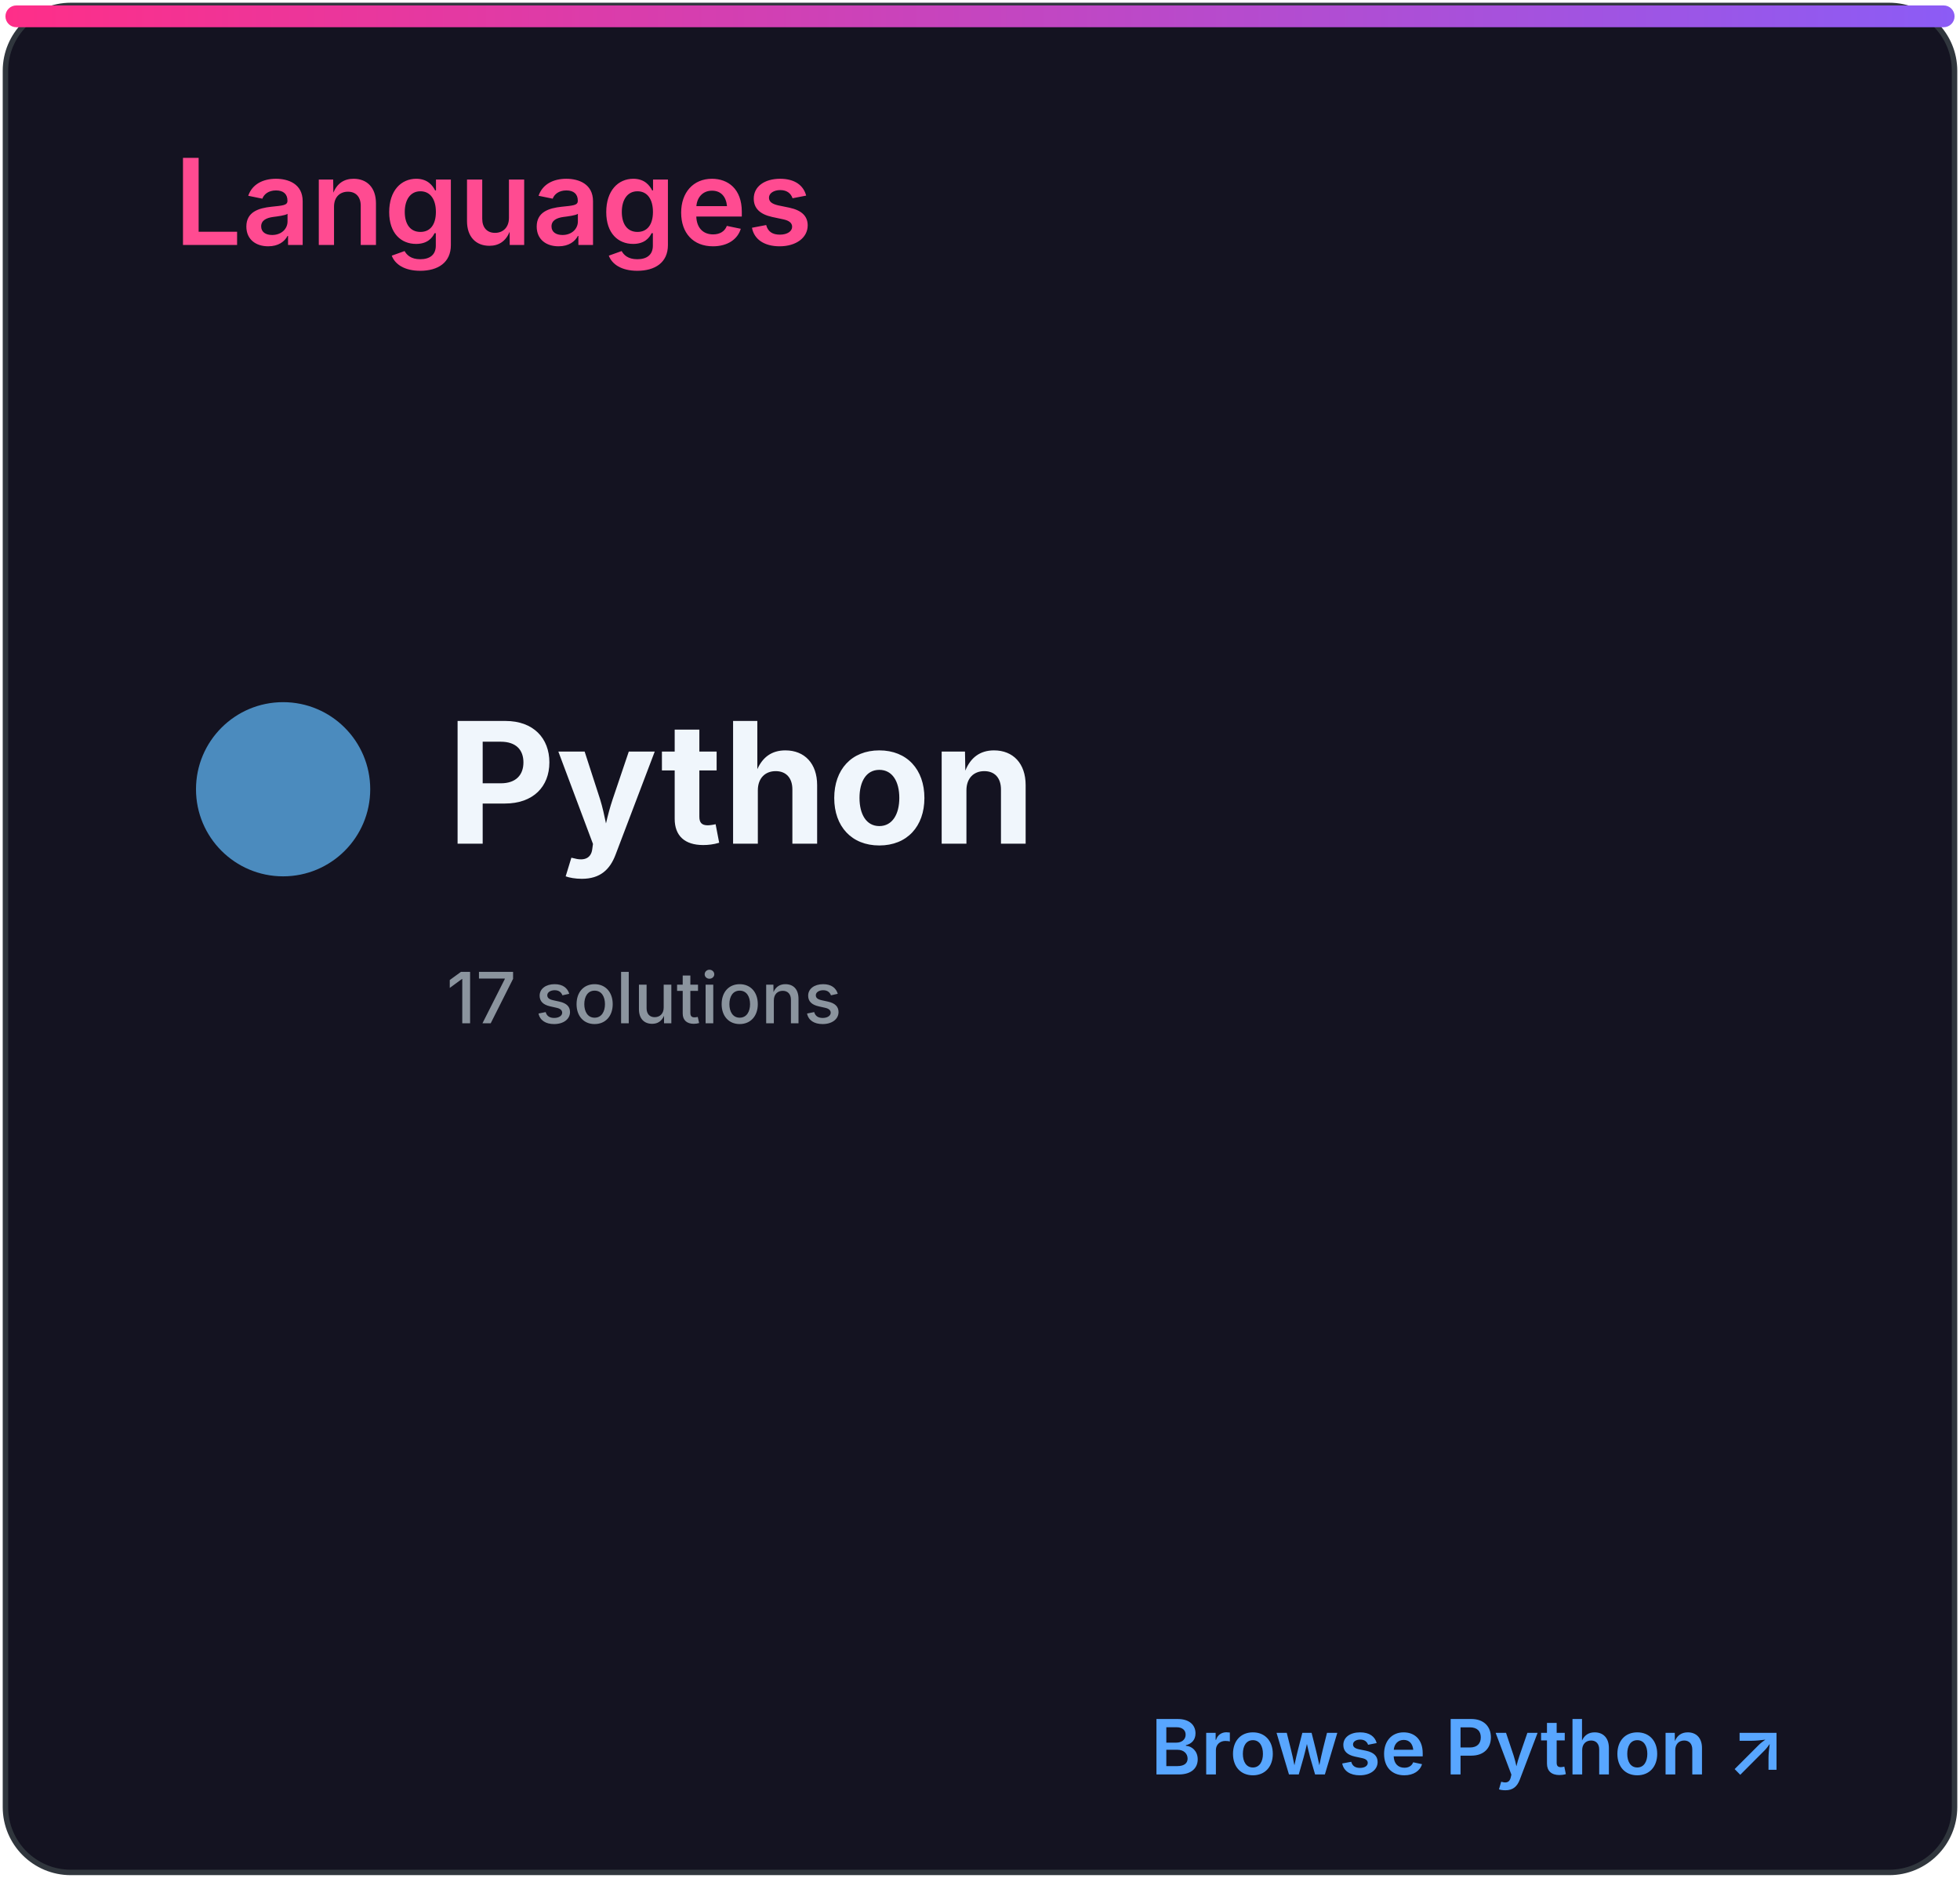
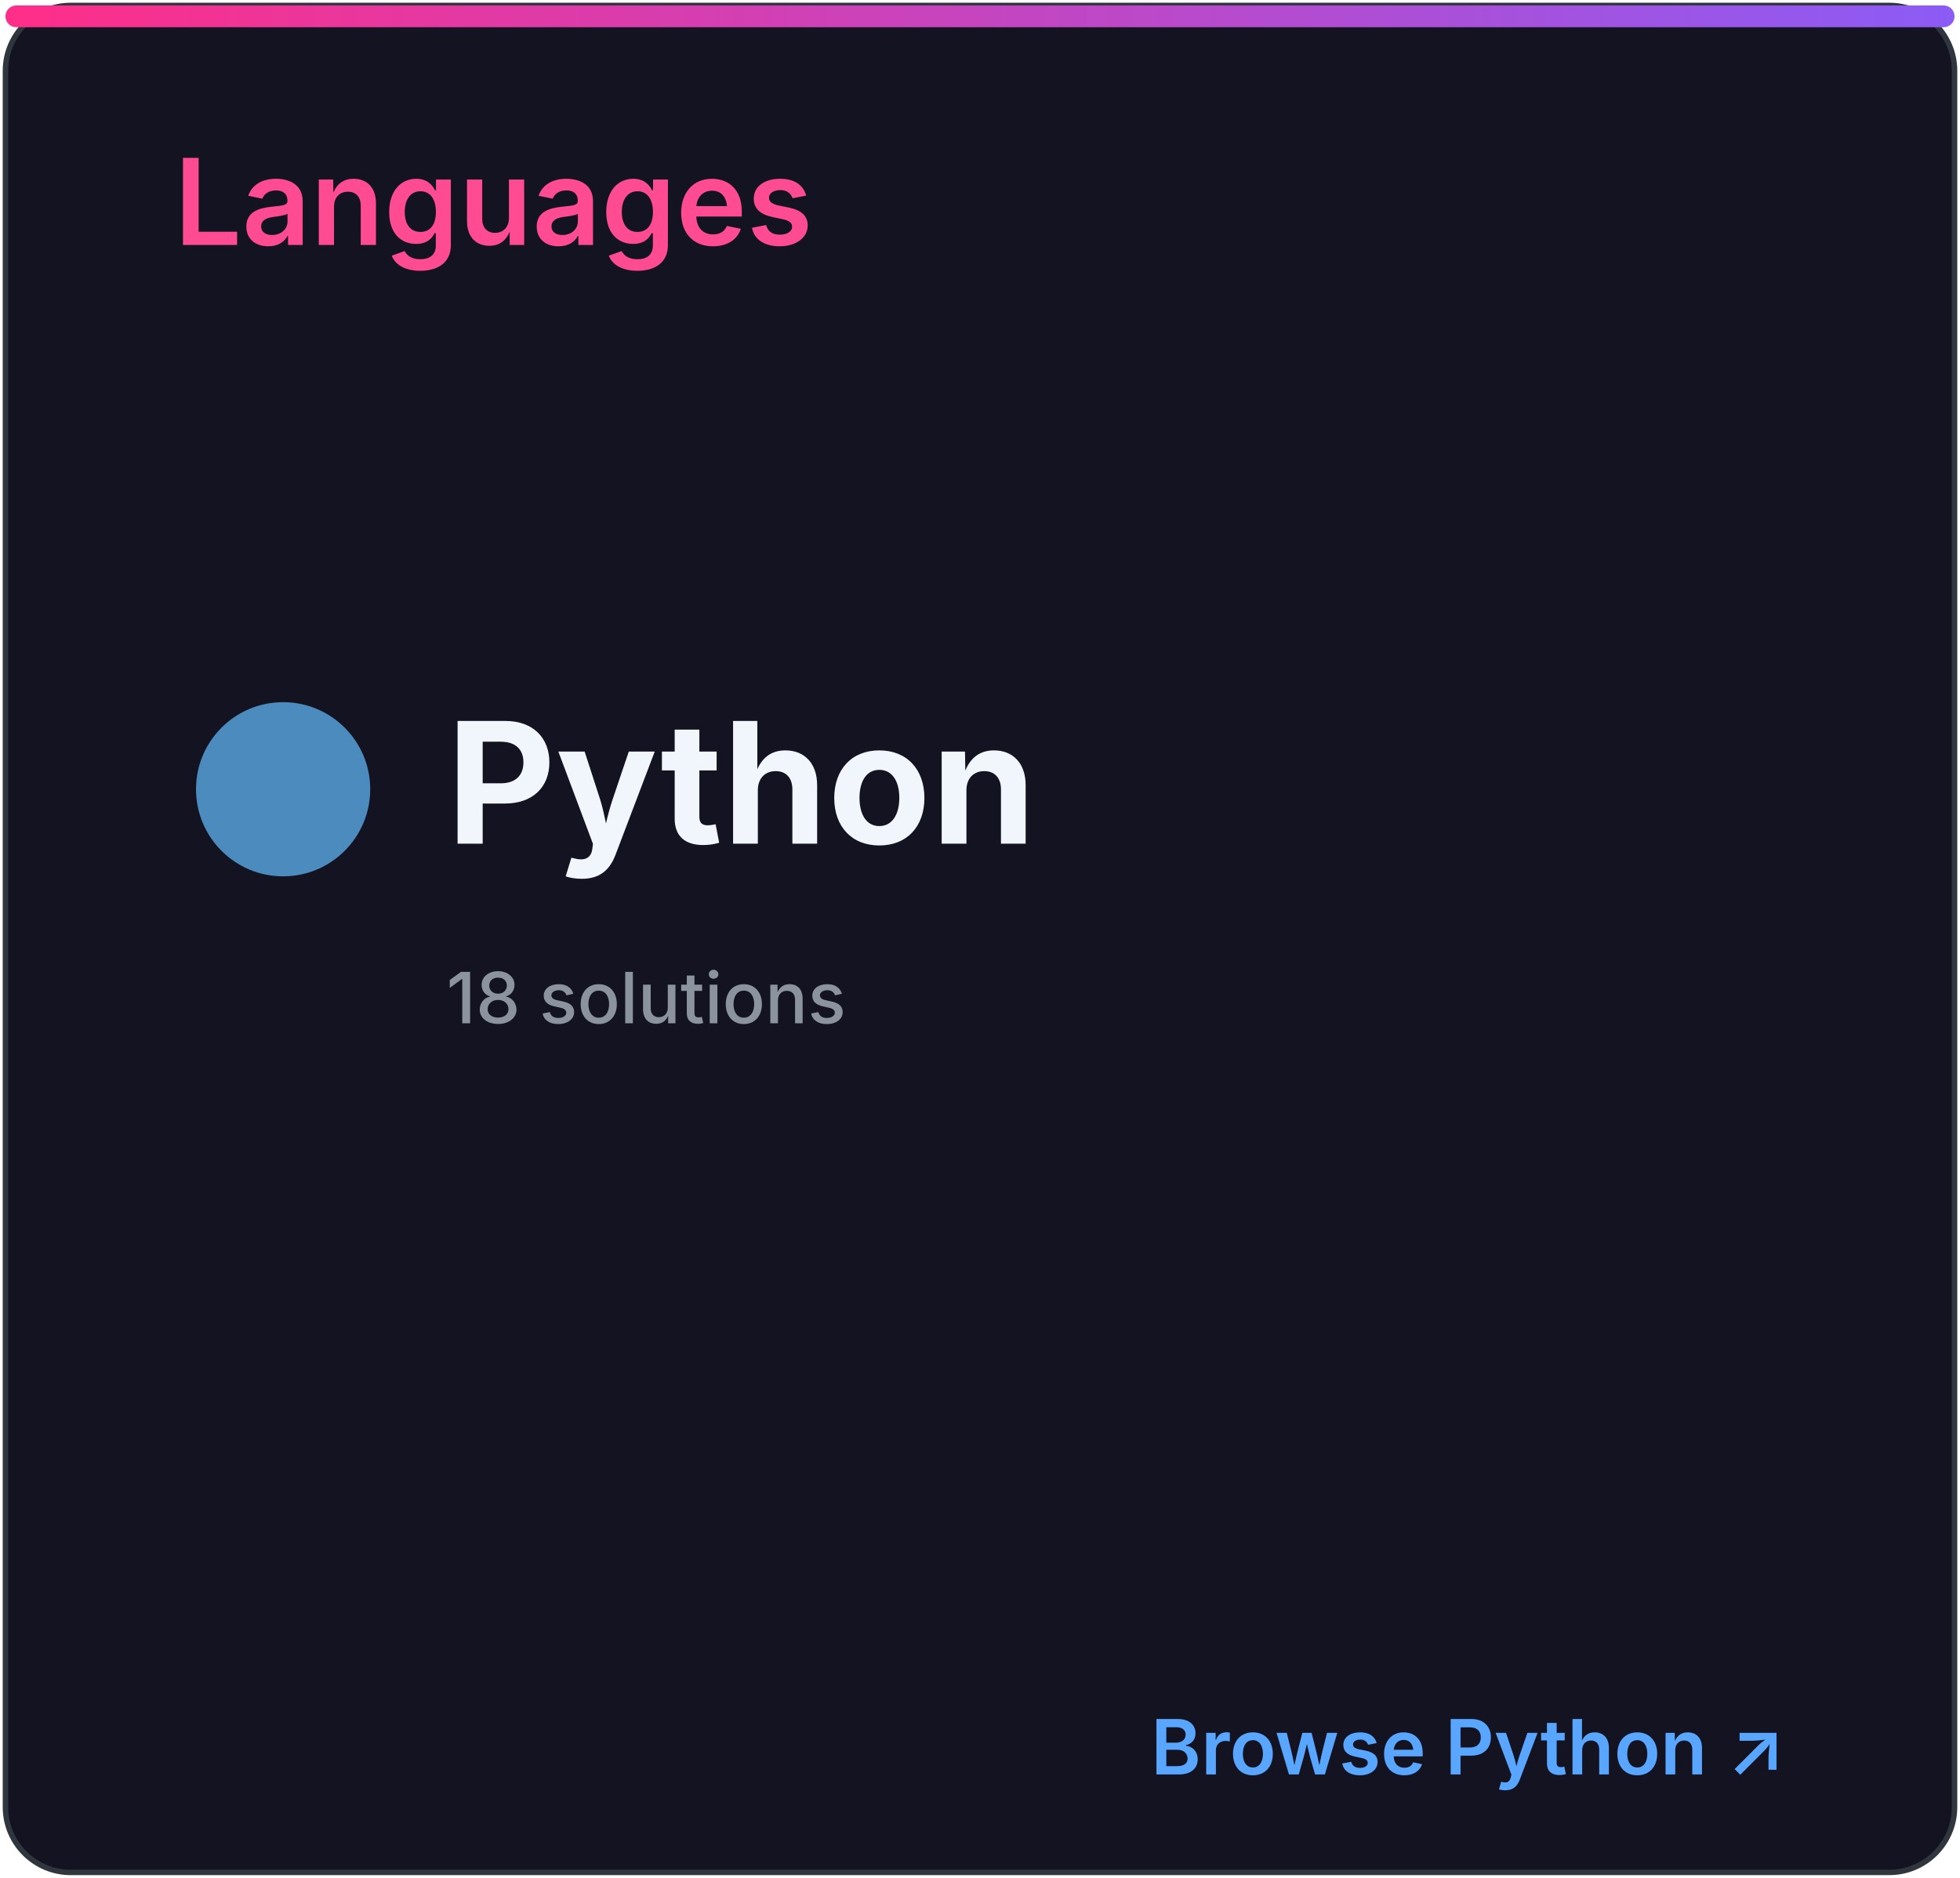
<svg xmlns="http://www.w3.org/2000/svg" width="360" height="345" viewBox="0 0 360 345" role="img" aria-labelledby="title desc">
  <defs>
    <linearGradient id="accent" x1="0" x2="1">
      <stop stop-color="#ff2e88" />
      <stop offset="1" stop-color="#8b5cf6" />
    </linearGradient>
    <clipPath id="bar">
      <rect x="32" y="82" width="296" height="8" rx="4" />
    </clipPath>
    <style>
.heading{font:600 22px -apple-system,BlinkMacSystemFont,'Segoe UI',sans-serif;fill:#ff4b91}
.eyebrow{font:600 10px -apple-system,BlinkMacSystemFont,'Segoe UI',sans-serif;letter-spacing:1.2px;fill:#8b949e}
.total{font:700 52px -apple-system,BlinkMacSystemFont,'Segoe UI',sans-serif;fill:#f0f6fc}
.metric{font:600 15px -apple-system,BlinkMacSystemFont,'Segoe UI',sans-serif;fill:#f0f6fc}
.count{font:700 16px -apple-system,BlinkMacSystemFont,'Segoe UI',sans-serif;fill:#f0f6fc}
.muted{font:500 13px -apple-system,BlinkMacSystemFont,'Segoe UI',sans-serif;fill:#8b949e}
.language{font:700 31px -apple-system,BlinkMacSystemFont,'Segoe UI',sans-serif;fill:#f0f6fc}
.link{font:600 14px -apple-system,BlinkMacSystemFont,'Segoe UI',sans-serif;fill:#58a6ff}
</style>
  </defs>
  <rect x="1" y="1" width="358" height="343" rx="12" fill="#141321" stroke="#30363d" />
  <rect x="1" y="1" width="358" height="4" rx="2" fill="url(#accent)" />
  <text x="32" y="45" class="heading">Languages</text>
  <circle cx="52" cy="145" r="16" fill="#4b8bbe" />
  <text x="82" y="155" class="language">Python</text>
-   <text x="82" y="188" class="muted">17 solutions</text>
+   <text x="82" y="188" class="muted">18 solutions</text>
  <text x="328" y="326" class="link" text-anchor="end">Browse Python ↗</text>
</svg>
